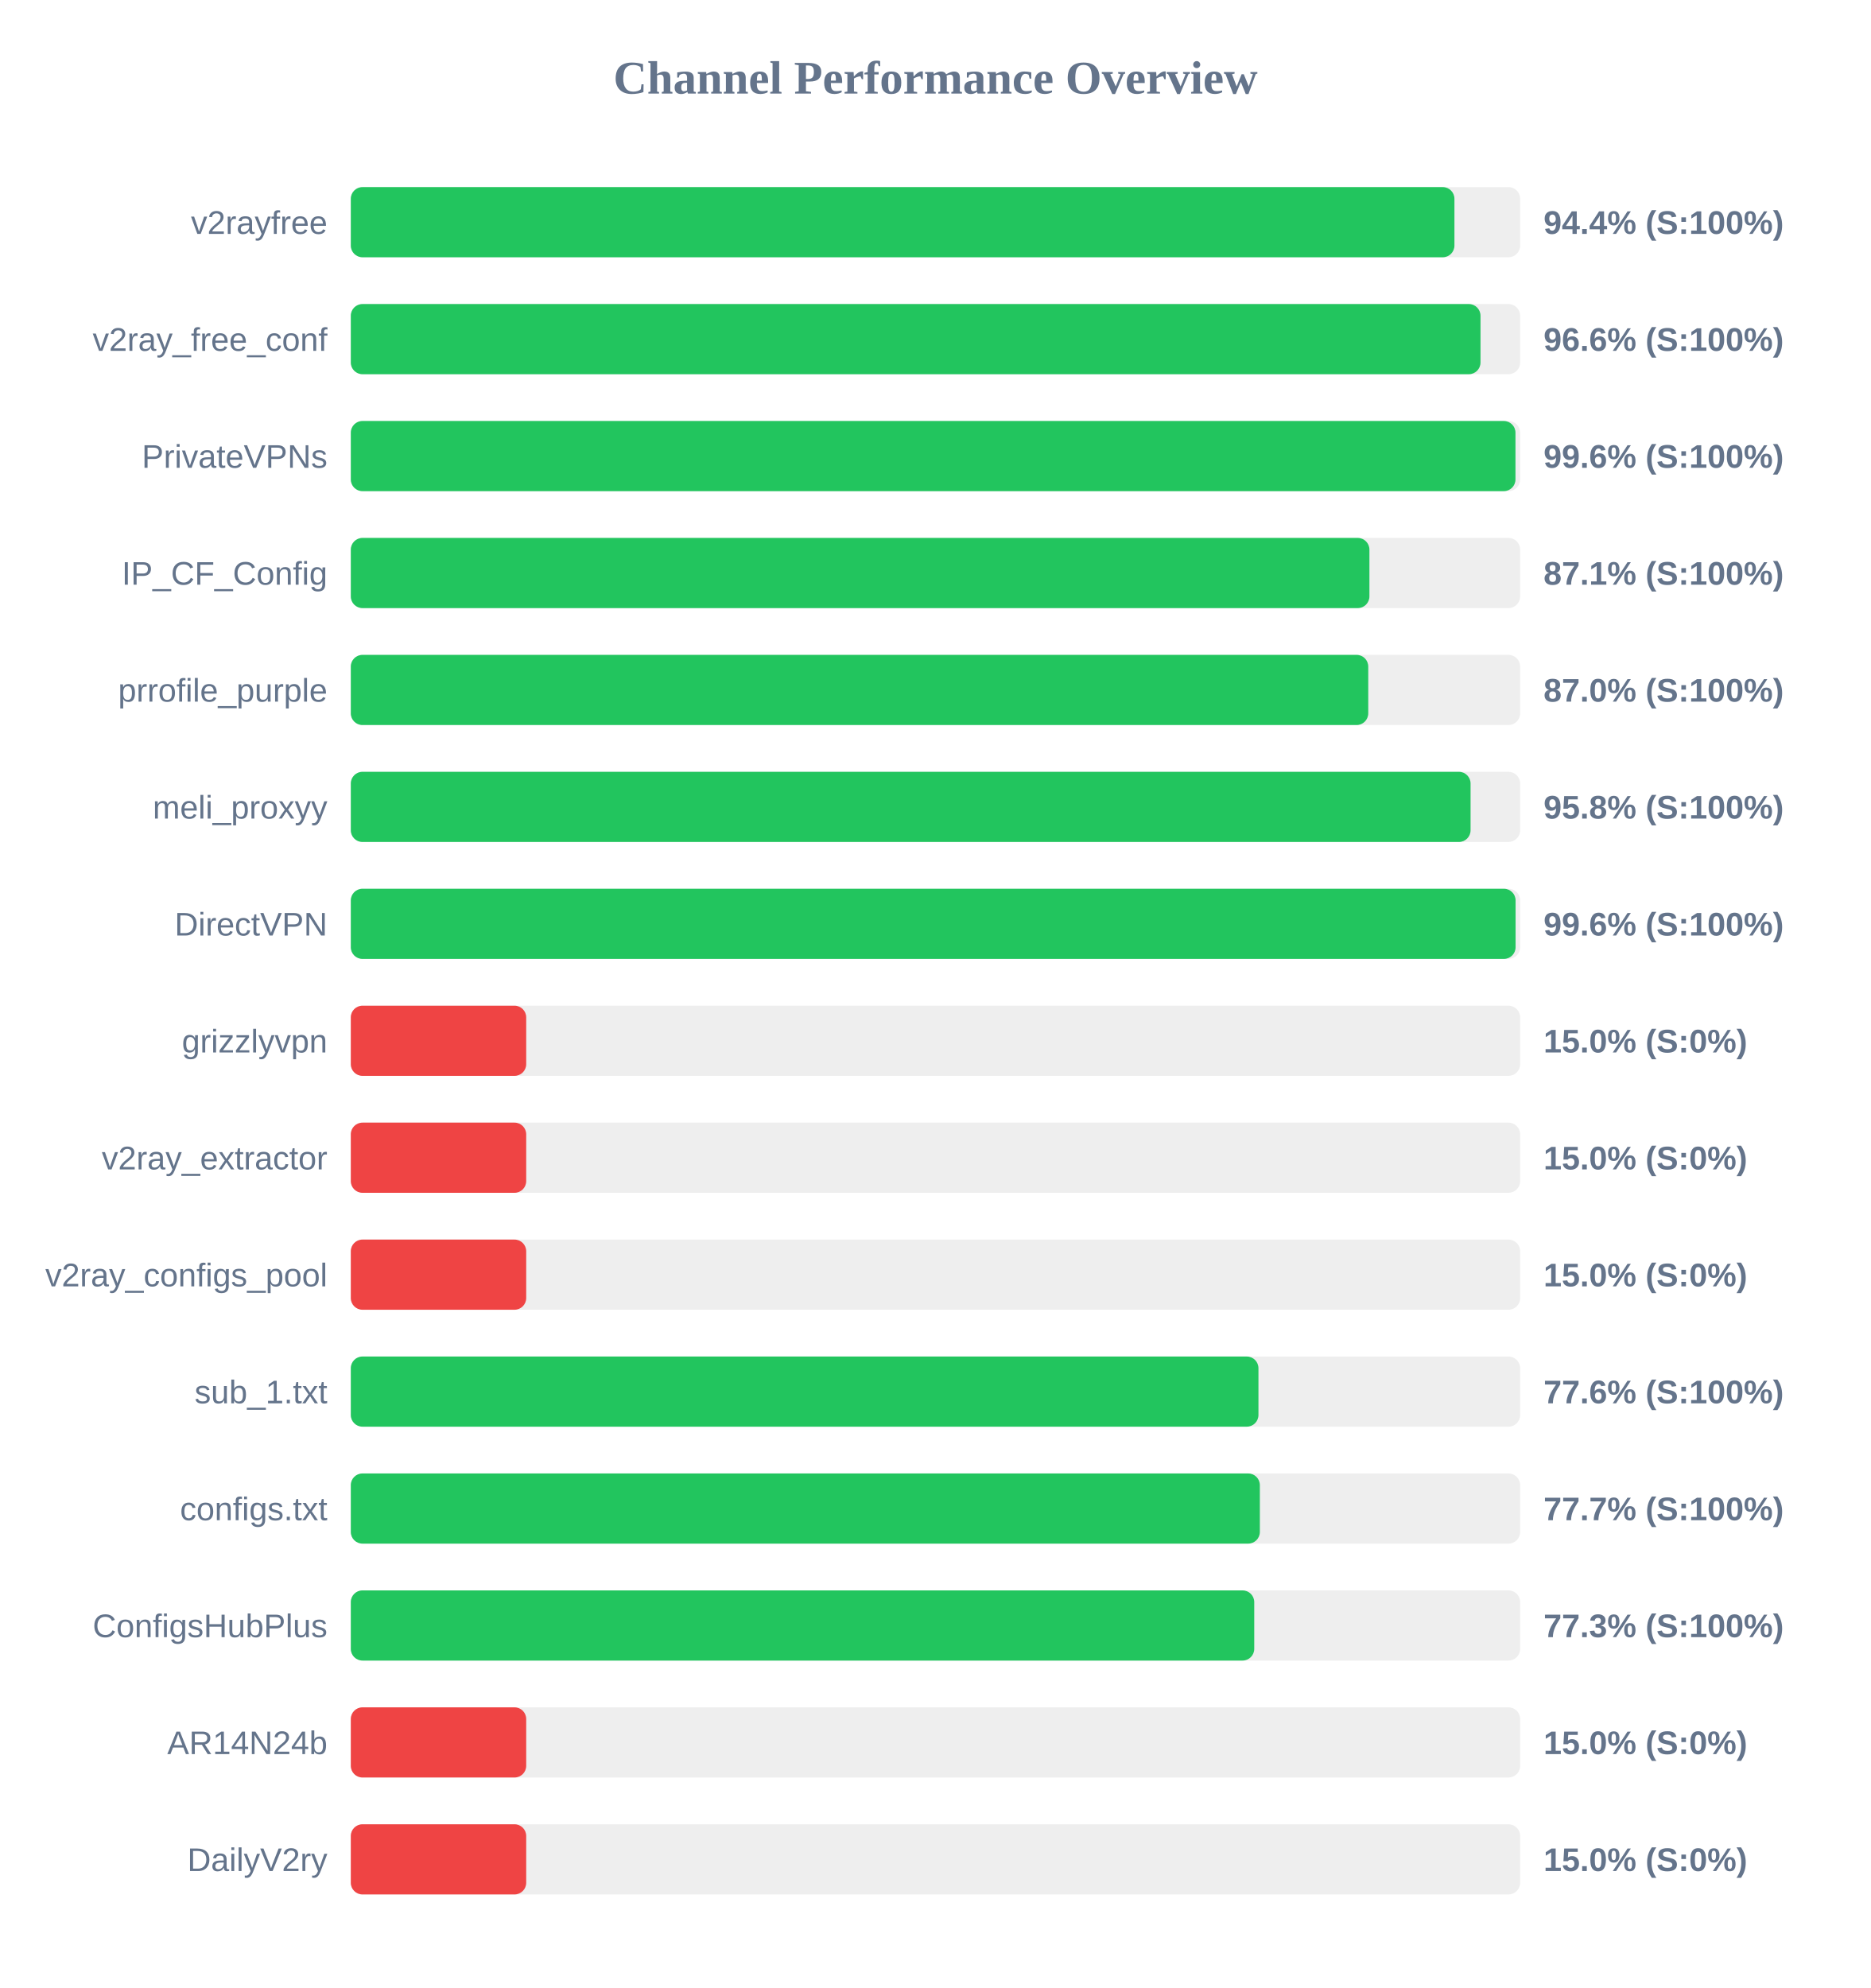
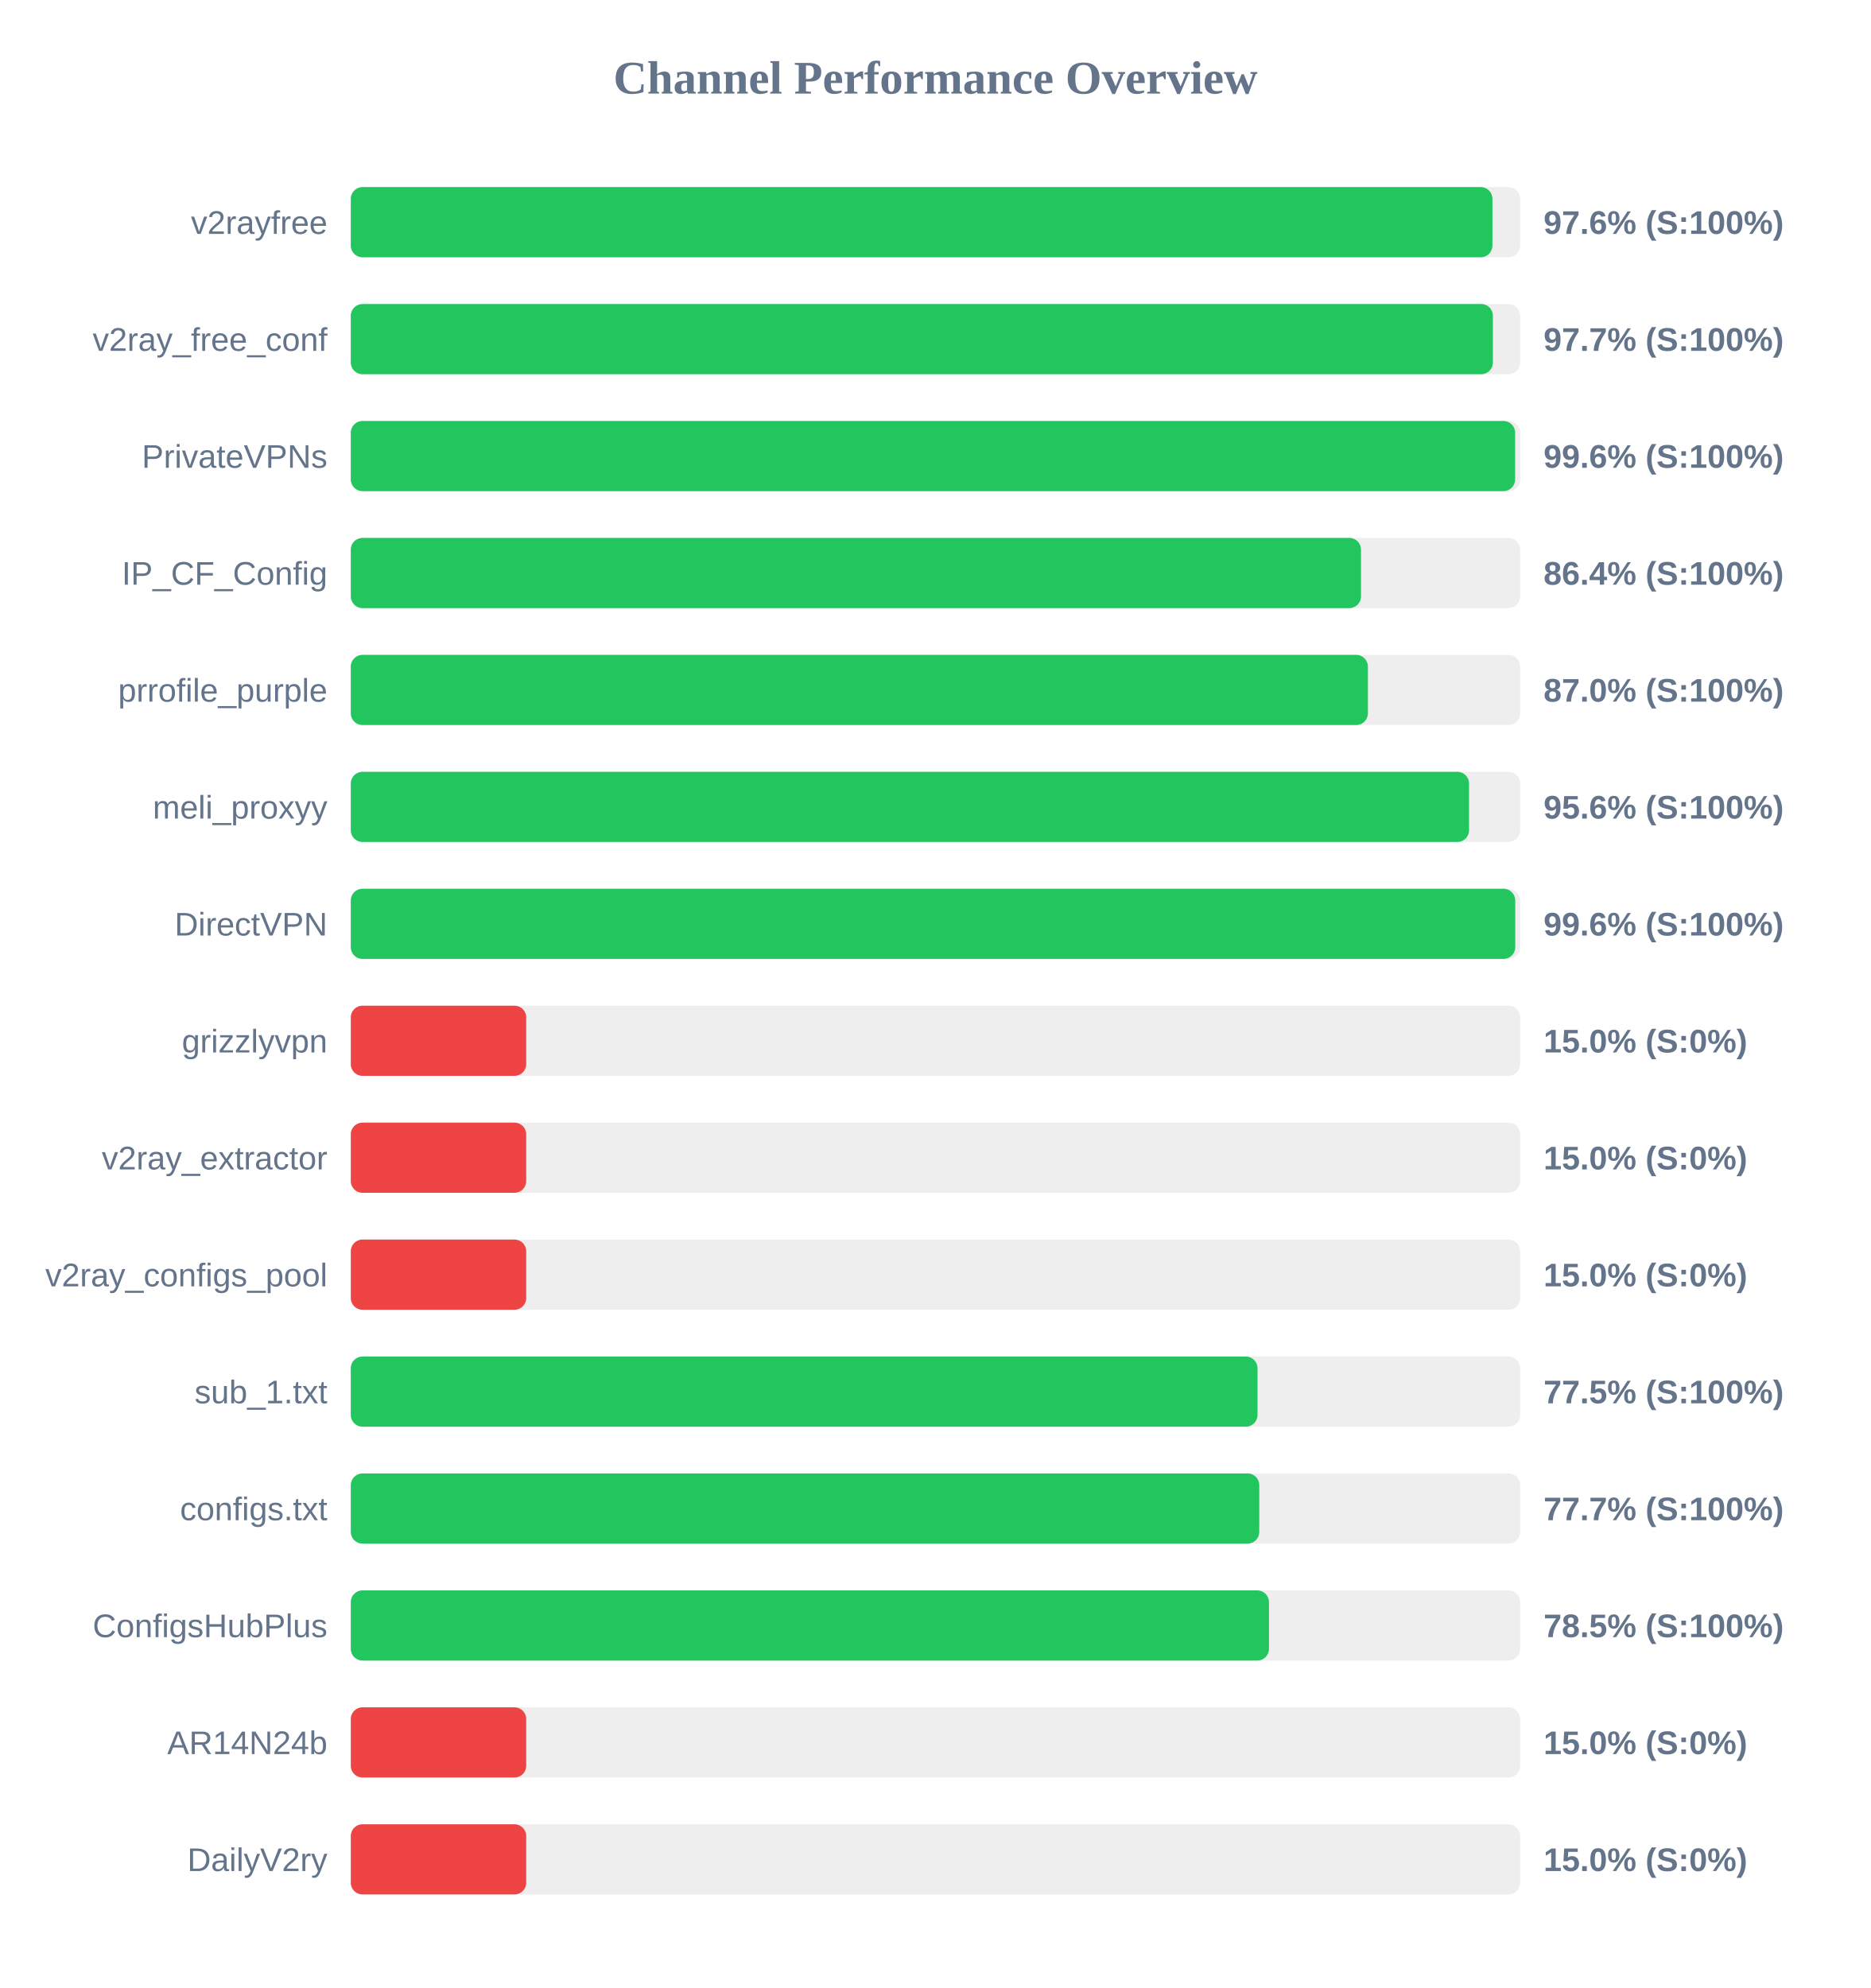
<svg xmlns="http://www.w3.org/2000/svg" width="800" height="850" version="1.1">
  <style>
        .row { font: 14px Arial; fill: #64748b; }
        .score { font: bold 14px Arial; fill: #64748b; }
    </style>
  <text x="400" y="40" text-anchor="middle" font-size="20px" font-weight="bold" fill="#64748b">Channel Performance Overview</text>
  <rect x="150" y="80" width="500" height="30" fill="#eee" rx="5" />
-   <rect x="150" y="80" width="471.9" height="30" fill="#22c55e" rx="5" />
+   <rect x="150" y="80" width="488.15" height="30" fill="#22c55e" rx="5" />
  <text x="140" y="100" text-anchor="end" class="row">v2rayfree</text>
-   <text x="660" y="100" text-anchor="start" class="score">94.4% (S:100%)</text>
+   <text x="660" y="100" text-anchor="start" class="score">97.6% (S:100%)</text>
  <rect x="150" y="130" width="500" height="30" fill="#eee" rx="5" />
-   <rect x="150" y="130" width="483.05" height="30" fill="#22c55e" rx="5" />
+   <rect x="150" y="130" width="488.35" height="30" fill="#22c55e" rx="5" />
  <text x="140" y="150" text-anchor="end" class="row">v2ray_free_conf</text>
-   <text x="660" y="150" text-anchor="start" class="score">96.6% (S:100%)</text>
+   <text x="660" y="150" text-anchor="start" class="score">97.7% (S:100%)</text>
  <rect x="150" y="180" width="500" height="30" fill="#eee" rx="5" />
-   <rect x="150" y="180" width="498.0" height="30" fill="#22c55e" rx="5" />
+   <rect x="150" y="180" width="497.85" height="30" fill="#22c55e" rx="5" />
  <text x="140" y="200" text-anchor="end" class="row">PrivateVPNs</text>
  <text x="660" y="200" text-anchor="start" class="score">99.6% (S:100%)</text>
  <rect x="150" y="230" width="500" height="30" fill="#eee" rx="5" />
-   <rect x="150" y="230" width="435.55" height="30" fill="#22c55e" rx="5" />
+   <rect x="150" y="230" width="431.95" height="30" fill="#22c55e" rx="5" />
  <text x="140" y="250" text-anchor="end" class="row">IP_CF_Config</text>
-   <text x="660" y="250" text-anchor="start" class="score">87.1% (S:100%)</text>
+   <text x="660" y="250" text-anchor="start" class="score">86.4% (S:100%)</text>
  <rect x="150" y="280" width="500" height="30" fill="#eee" rx="5" />
-   <rect x="150" y="280" width="435.05" height="30" fill="#22c55e" rx="5" />
+   <rect x="150" y="280" width="434.9" height="30" fill="#22c55e" rx="5" />
  <text x="140" y="300" text-anchor="end" class="row">prrofile_purple</text>
  <text x="660" y="300" text-anchor="start" class="score">87.0% (S:100%)</text>
  <rect x="150" y="330" width="500" height="30" fill="#eee" rx="5" />
-   <rect x="150" y="330" width="478.8" height="30" fill="#22c55e" rx="5" />
+   <rect x="150" y="330" width="478.15" height="30" fill="#22c55e" rx="5" />
  <text x="140" y="350" text-anchor="end" class="row">meli_proxyy</text>
-   <text x="660" y="350" text-anchor="start" class="score">95.8% (S:100%)</text>
+   <text x="660" y="350" text-anchor="start" class="score">95.6% (S:100%)</text>
  <rect x="150" y="380" width="500" height="30" fill="#eee" rx="5" />
-   <rect x="150" y="380" width="498.05" height="30" fill="#22c55e" rx="5" />
+   <rect x="150" y="380" width="497.9" height="30" fill="#22c55e" rx="5" />
  <text x="140" y="400" text-anchor="end" class="row">DirectVPN</text>
  <text x="660" y="400" text-anchor="start" class="score">99.6% (S:100%)</text>
  <rect x="150" y="430" width="500" height="30" fill="#eee" rx="5" />
  <rect x="150" y="430" width="75.0" height="30" fill="#ef4444" rx="5" />
  <text x="140" y="450" text-anchor="end" class="row">grizzlyvpn</text>
  <text x="660" y="450" text-anchor="start" class="score">15.0% (S:0%)</text>
  <rect x="150" y="480" width="500" height="30" fill="#eee" rx="5" />
  <rect x="150" y="480" width="75.0" height="30" fill="#ef4444" rx="5" />
  <text x="140" y="500" text-anchor="end" class="row">v2ray_extractor</text>
  <text x="660" y="500" text-anchor="start" class="score">15.0% (S:0%)</text>
  <rect x="150" y="530" width="500" height="30" fill="#eee" rx="5" />
  <rect x="150" y="530" width="75.0" height="30" fill="#ef4444" rx="5" />
  <text x="140" y="550" text-anchor="end" class="row">v2ray_configs_pool</text>
  <text x="660" y="550" text-anchor="start" class="score">15.0% (S:0%)</text>
  <rect x="150" y="580" width="500" height="30" fill="#eee" rx="5" />
-   <rect x="150" y="580" width="388.1" height="30" fill="#22c55e" rx="5" />
+   <rect x="150" y="580" width="387.7" height="30" fill="#22c55e" rx="5" />
  <text x="140" y="600" text-anchor="end" class="row">sub_1.txt</text>
-   <text x="660" y="600" text-anchor="start" class="score">77.6% (S:100%)</text>
+   <text x="660" y="600" text-anchor="start" class="score">77.5% (S:100%)</text>
  <rect x="150" y="630" width="500" height="30" fill="#eee" rx="5" />
-   <rect x="150" y="630" width="388.7" height="30" fill="#22c55e" rx="5" />
+   <rect x="150" y="630" width="388.45" height="30" fill="#22c55e" rx="5" />
  <text x="140" y="650" text-anchor="end" class="row">configs.txt</text>
  <text x="660" y="650" text-anchor="start" class="score">77.7% (S:100%)</text>
  <rect x="150" y="680" width="500" height="30" fill="#eee" rx="5" />
-   <rect x="150" y="680" width="386.3" height="30" fill="#22c55e" rx="5" />
+   <rect x="150" y="680" width="392.6" height="30" fill="#22c55e" rx="5" />
  <text x="140" y="700" text-anchor="end" class="row">ConfigsHubPlus</text>
-   <text x="660" y="700" text-anchor="start" class="score">77.3% (S:100%)</text>
+   <text x="660" y="700" text-anchor="start" class="score">78.5% (S:100%)</text>
  <rect x="150" y="730" width="500" height="30" fill="#eee" rx="5" />
  <rect x="150" y="730" width="75.0" height="30" fill="#ef4444" rx="5" />
  <text x="140" y="750" text-anchor="end" class="row">AR14N24b</text>
  <text x="660" y="750" text-anchor="start" class="score">15.0% (S:0%)</text>
  <rect x="150" y="780" width="500" height="30" fill="#eee" rx="5" />
  <rect x="150" y="780" width="75.0" height="30" fill="#ef4444" rx="5" />
  <text x="140" y="800" text-anchor="end" class="row">DailyV2ry</text>
  <text x="660" y="800" text-anchor="start" class="score">15.0% (S:0%)</text>
</svg>
